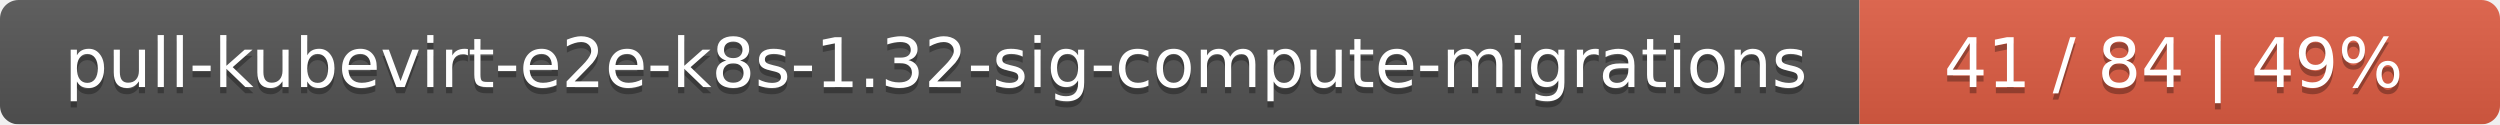
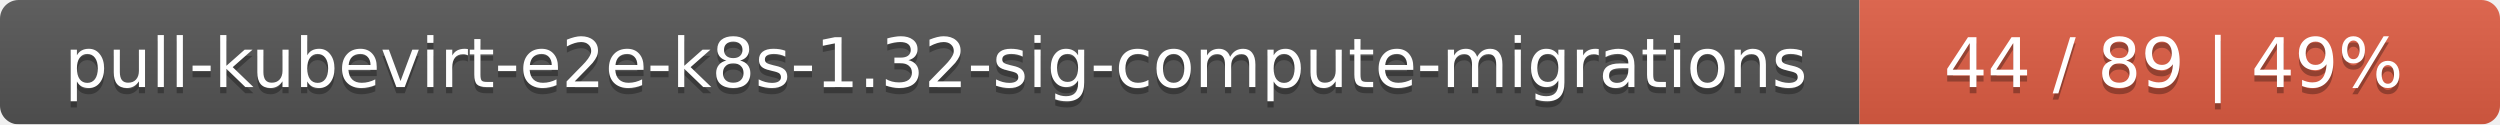
<svg xmlns="http://www.w3.org/2000/svg" width="402" height="20">
  <linearGradient id="smooth" x2="0" y2="100%">
    <stop offset="0" stop-color="#bbb" stop-opacity=".1" />
    <stop offset="1" stop-opacity=".1" />
  </linearGradient>
  <mask id="round">
    <rect width="402" height="20" rx="3" fill="#fff" />
  </mask>
  <g mask="url(#round)">
    <rect width="299" height="20" fill="#555" />
    <rect x="299" width="103" height="20" fill="#e05d44" />
    <rect width="402" height="20" fill="url(#smooth)" />
  </g>
  <g fill="#fff" text-anchor="middle" font-family="DejaVu Sans,Verdana,Geneva,sans-serif" font-size="11">
    <text x="150.5" y="15" fill="#010101" fill-opacity=".3">pull-kubevirt-e2e-k8s-1.32-sig-compute-migrations</text>
    <text x="150.5" y="14">pull-kubevirt-e2e-k8s-1.32-sig-compute-migrations</text>
-     <text x="349.5" y="15" fill="#010101" fill-opacity=".3">41 / 84    |    49%</text>
-     <text x="349.5" y="14">41 / 84    |    49%</text>
+     <text x="349.5" y="15" fill="#010101" fill-opacity=".3">44 / 89    |    49%</text>
+     <text x="349.5" y="14">44 / 89    |    49%</text>
  </g>
</svg>
